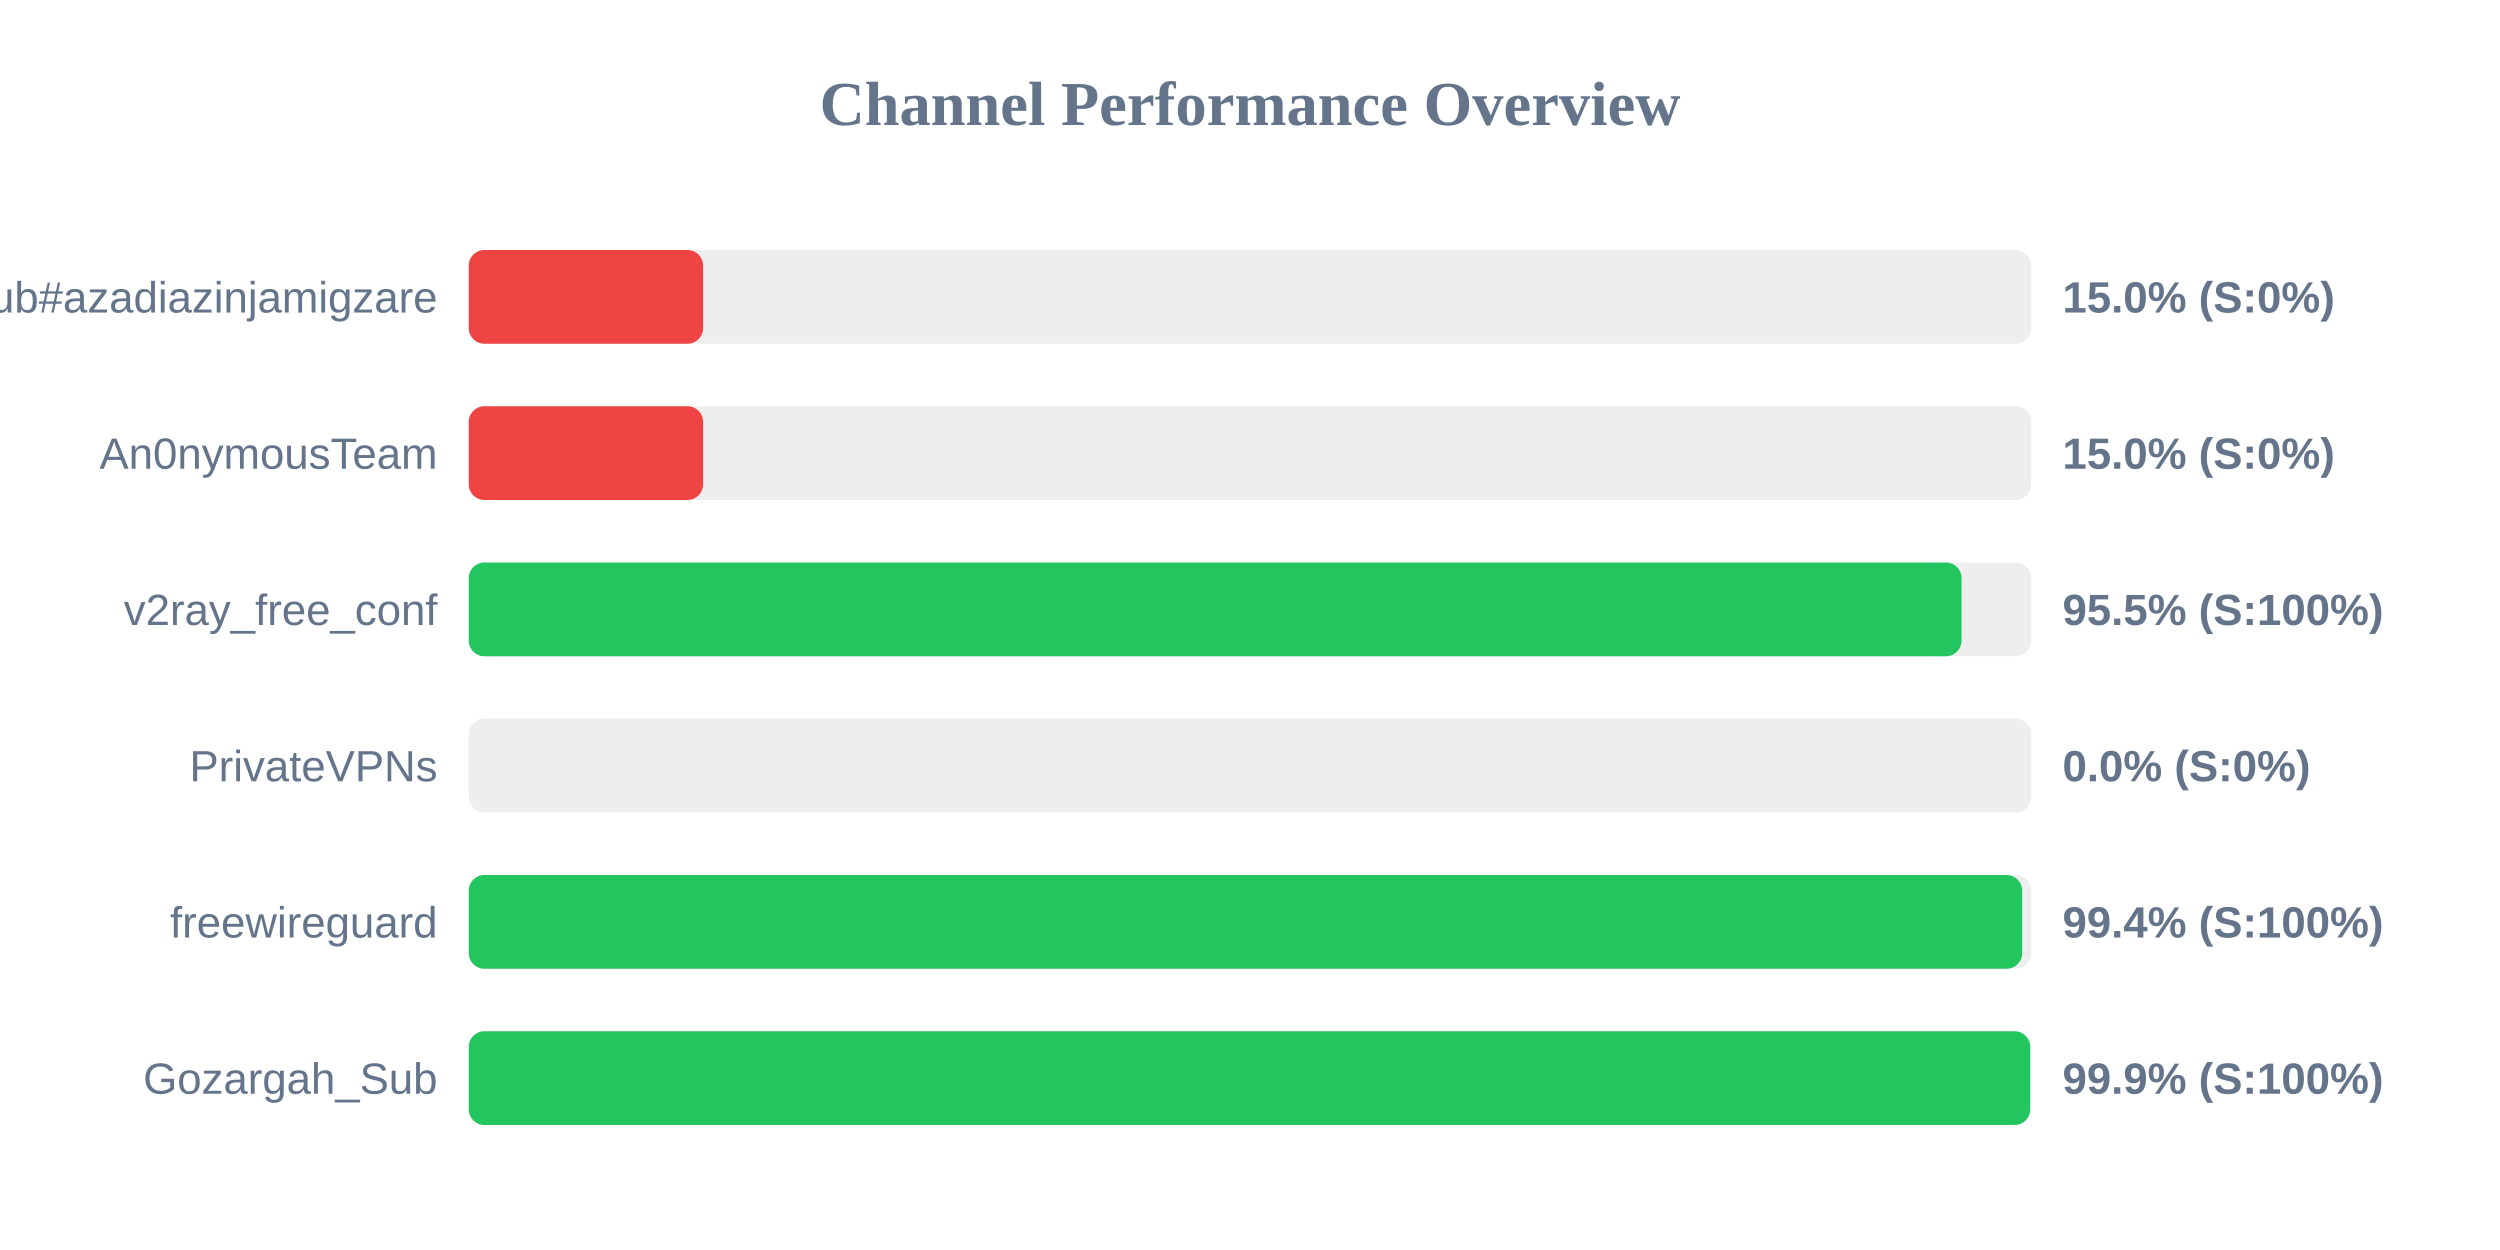
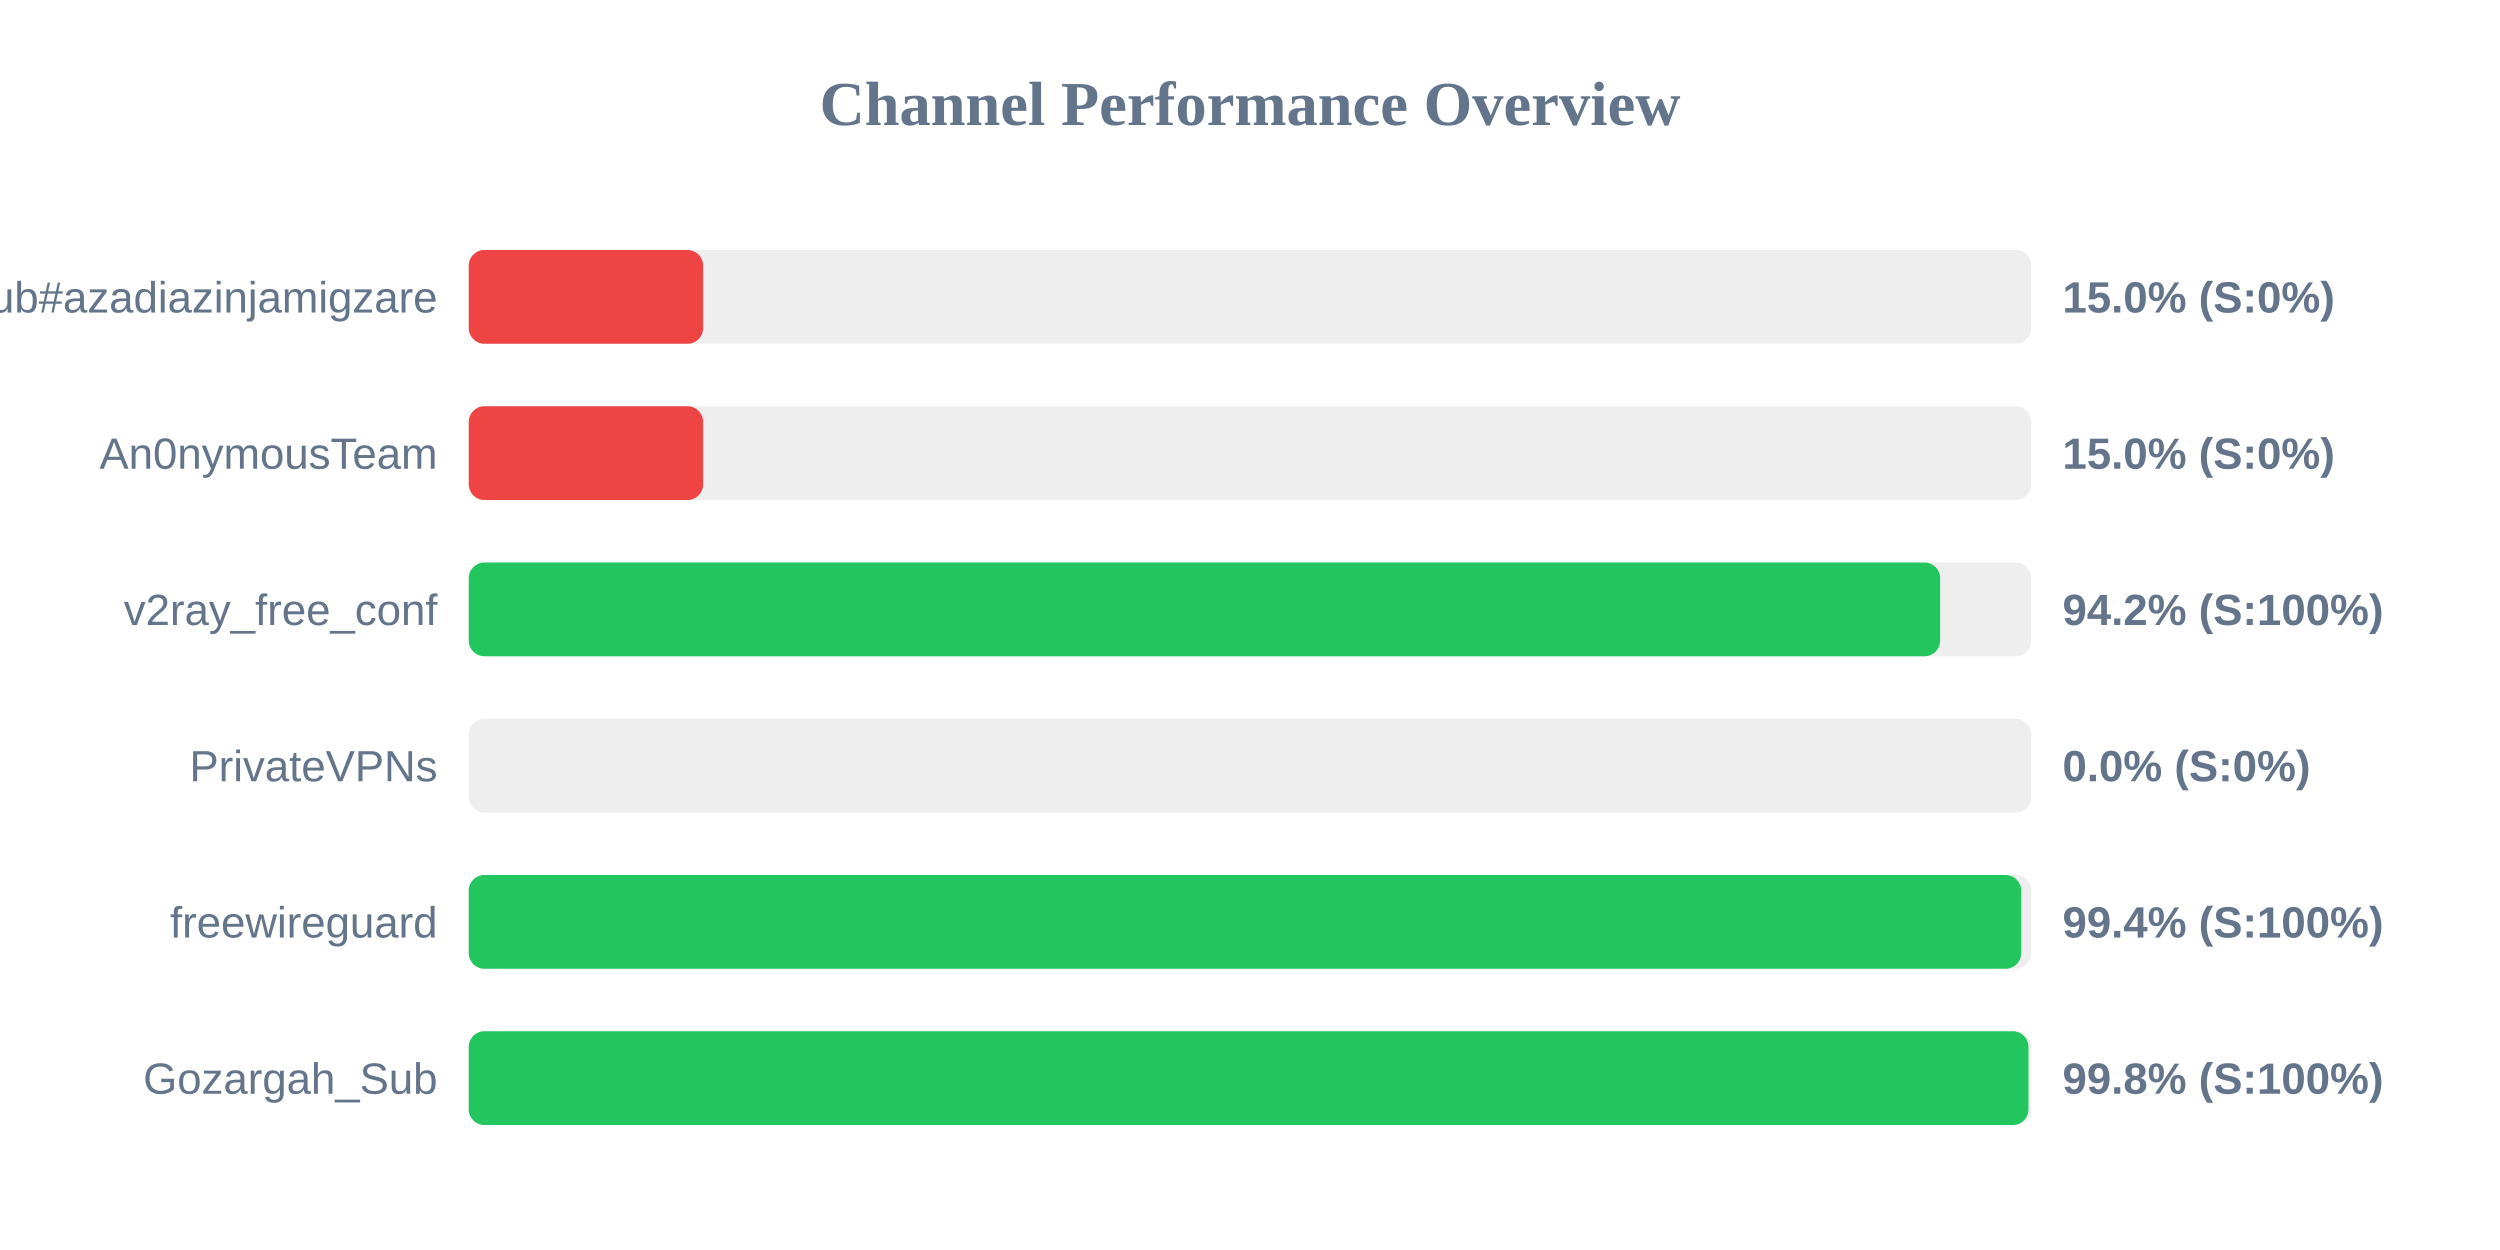
<svg xmlns="http://www.w3.org/2000/svg" width="800" height="400" version="1.1">
  <style>
        .row { font: 14px Arial; fill: #64748b; }
        .score { font: bold 14px Arial; fill: #64748b; }
    </style>
  <text x="400" y="40" text-anchor="middle" font-size="20px" font-weight="bold" fill="#64748b">Channel Performance Overview</text>
  <rect x="150" y="80" width="500" height="30" fill="#eee" rx="5" />
  <rect x="150" y="80" width="75.0" height="30" fill="#ef4444" rx="5" />
  <text x="140" y="100" text-anchor="end" class="row">Sub#azadiazinjamigzare</text>
  <text x="660" y="100" text-anchor="start" class="score">15.0% (S:0%)</text>
  <rect x="150" y="130" width="500" height="30" fill="#eee" rx="5" />
  <rect x="150" y="130" width="75.0" height="30" fill="#ef4444" rx="5" />
  <text x="140" y="150" text-anchor="end" class="row">An0nymousTeam</text>
  <text x="660" y="150" text-anchor="start" class="score">15.0% (S:0%)</text>
  <rect x="150" y="180" width="500" height="30" fill="#eee" rx="5" />
-   <rect x="150" y="180" width="477.7" height="30" fill="#22c55e" rx="5" />
+   <rect x="150" y="180" width="470.85" height="30" fill="#22c55e" rx="5" />
  <text x="140" y="200" text-anchor="end" class="row">v2ray_free_conf</text>
-   <text x="660" y="200" text-anchor="start" class="score">95.5% (S:100%)</text>
+   <text x="660" y="200" text-anchor="start" class="score">94.2% (S:100%)</text>
  <rect x="150" y="230" width="500" height="30" fill="#eee" rx="5" />
  <rect x="150" y="230" width="0.0" height="30" fill="#ef4444" rx="5" />
  <text x="140" y="250" text-anchor="end" class="row">PrivateVPNs</text>
  <text x="660" y="250" text-anchor="start" class="score">0.0% (S:0%)</text>
  <rect x="150" y="280" width="500" height="30" fill="#eee" rx="5" />
-   <rect x="150" y="280" width="497.1" height="30" fill="#22c55e" rx="5" />
+   <rect x="150" y="280" width="496.8" height="30" fill="#22c55e" rx="5" />
  <text x="140" y="300" text-anchor="end" class="row">freewireguard</text>
  <text x="660" y="300" text-anchor="start" class="score">99.4% (S:100%)</text>
  <rect x="150" y="330" width="500" height="30" fill="#eee" rx="5" />
-   <rect x="150" y="330" width="499.65" height="30" fill="#22c55e" rx="5" />
+   <rect x="150" y="330" width="499.1" height="30" fill="#22c55e" rx="5" />
  <text x="140" y="350" text-anchor="end" class="row">Gozargah_Sub</text>
-   <text x="660" y="350" text-anchor="start" class="score">99.9% (S:100%)</text>
+   <text x="660" y="350" text-anchor="start" class="score">99.8% (S:100%)</text>
</svg>
